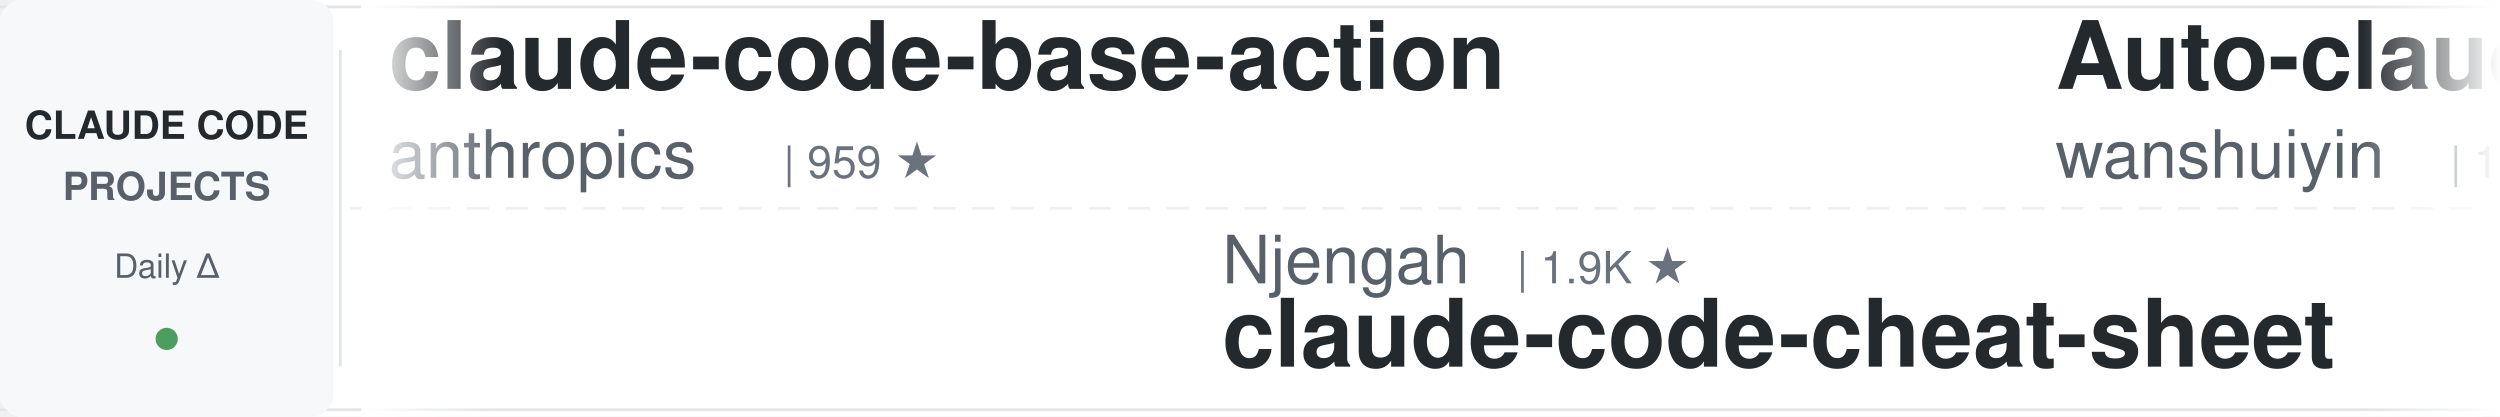
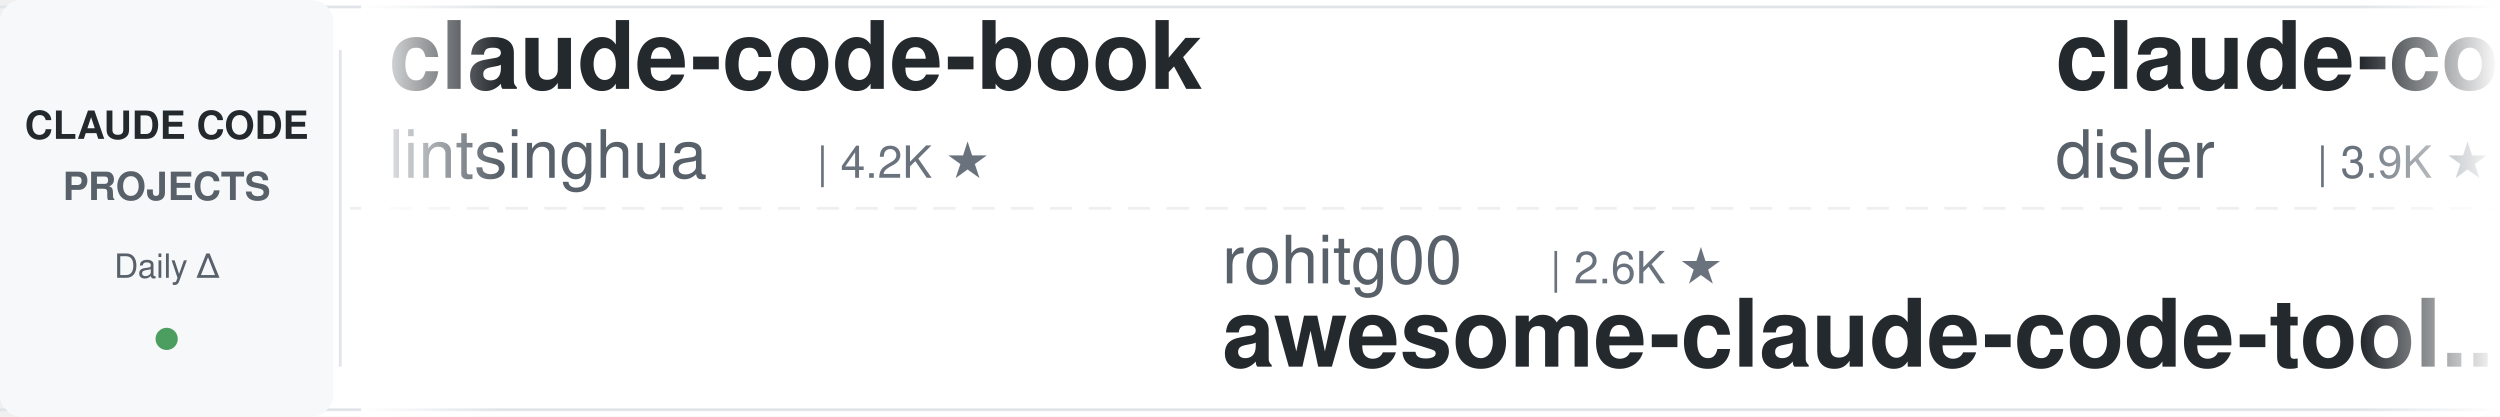
<svg xmlns="http://www.w3.org/2000/svg" width="900" height="150">
  <defs>
    <linearGradient id="leftFade" x1="0%" y1="0%" x2="100%" y2="0%">
      <stop offset="0%" style="stop-color:#ffffff;stop-opacity:1" />
      <stop offset="100%" style="stop-color:#ffffff;stop-opacity:0" />
    </linearGradient>
    <linearGradient id="rightFade" x1="0%" y1="0%" x2="100%" y2="0%">
      <stop offset="0%" style="stop-color:#ffffff;stop-opacity:0" />
      <stop offset="100%" style="stop-color:#ffffff;stop-opacity:1" />
    </linearGradient>
  </defs>
  <rect width="900" height="150" fill="#ffffff" rx="8" />
  <rect x="0" y="2" width="900" height="1" fill="#e1e4e8" />
  <rect x="0" y="147" width="900" height="1" fill="#e1e4e8" />
  <line x1="0" y1="75" x2="900" y2="75" stroke="#e1e4e8" stroke-width="1" stroke-dasharray="8 6" opacity="0.6" />
  <rect x="0" y="0" width="120" height="150" fill="#f6f8fa" rx="8" />
  <text x="60" y="50" font-family="-apple-system, BlinkMacSystemFont, 'Segoe UI', Helvetica, Arial, sans-serif" font-size="14" font-weight="600" fill="#24292e" text-anchor="middle">CLAUDE CODE</text>
  <text x="60" y="72" font-family="-apple-system, BlinkMacSystemFont, 'Segoe UI', Helvetica, Arial, sans-serif" font-size="14" font-weight="600" fill="#586069" text-anchor="middle">PROJECTS</text>
  <text x="60" y="100" font-family="-apple-system, BlinkMacSystemFont, 'Segoe UI', Helvetica, Arial, sans-serif" font-size="12" font-weight="500" fill="#586069" text-anchor="middle">Daily Δ</text>
  <circle cx="60" cy="122" r="4" fill="#22863a" opacity="0.8" />
  <rect x="122" y="18" width="1" height="114" fill="#e1e4e8" />
  <clipPath id="tickerClip">
    <rect x="130" y="0" width="770" height="150" />
  </clipPath>
  <g clip-path="url(#tickerClip)">
    <g id="tickerItems">
      <animateTransform attributeName="transform" attributeType="XML" type="translate" from="0 0" to="-3000 0" dur="54s" repeatCount="indefinite" />
      <g transform="translate(0, 0)">
-         <text x="140" y="32" font-family="-apple-system, BlinkMacSystemFont, 'Segoe UI', Helvetica, Arial, sans-serif" font-size="34" font-weight="600" fill="#24292e">claude-code-base-action</text>
-         <text x="140" y="64" font-family="-apple-system, BlinkMacSystemFont, 'Segoe UI', Helvetica, Arial, sans-serif" font-size="24" font-weight="400" fill="#586069">anthropics</text>
-         <text x="282" y="64" font-family="-apple-system, BlinkMacSystemFont, 'Segoe UI', Helvetica, Arial, sans-serif" font-size="16" font-weight="500" fill="#6a737d">| 959 ★</text>
+         <text x="140" y="32" font-family="-apple-system, BlinkMacSystemFont, 'Segoe UI', Helvetica, Arial, sans-serif" font-size="34" font-weight="600" fill="#24292e">claude-code-book</text>
+         <text x="140" y="64" font-family="-apple-system, BlinkMacSystemFont, 'Segoe UI', Helvetica, Arial, sans-serif" font-size="24" font-weight="400" fill="#586069">lintsinghua</text>
+         <text x="294" y="64" font-family="-apple-system, BlinkMacSystemFont, 'Segoe UI', Helvetica, Arial, sans-serif" font-size="16" font-weight="500" fill="#6a737d">| 4.2K ★</text>
      </g>
      <g transform="translate(300, 0)">
-         <text x="140" y="102" font-family="-apple-system, BlinkMacSystemFont, 'Segoe UI', Helvetica, Arial, sans-serif" font-size="24" font-weight="400" fill="#586069">Njengah</text>
-         <text x="246" y="102" font-family="-apple-system, BlinkMacSystemFont, 'Segoe UI', Helvetica, Arial, sans-serif" font-size="16" font-weight="500" fill="#6a737d">| 1.9K ★</text>
-         <text x="140" y="132" font-family="-apple-system, BlinkMacSystemFont, 'Segoe UI', Helvetica, Arial, sans-serif" font-size="34" font-weight="600" fill="#24292e">claude-code-cheat-sheet</text>
+         <text x="140" y="102" font-family="-apple-system, BlinkMacSystemFont, 'Segoe UI', Helvetica, Arial, sans-serif" font-size="24" font-weight="400" fill="#586069">rohitg00</text>
+         <text x="258" y="102" font-family="-apple-system, BlinkMacSystemFont, 'Segoe UI', Helvetica, Arial, sans-serif" font-size="16" font-weight="500" fill="#6a737d">| 2.6K ★</text>
+         <text x="140" y="132" font-family="-apple-system, BlinkMacSystemFont, 'Segoe UI', Helvetica, Arial, sans-serif" font-size="34" font-weight="600" fill="#24292e">awesome-claude-code-tool...</text>
      </g>
      <g transform="translate(600, 0)">
-         <text x="140" y="32" font-family="-apple-system, BlinkMacSystemFont, 'Segoe UI', Helvetica, Arial, sans-serif" font-size="34" font-weight="600" fill="#24292e">Auto-claude-code-researc...</text>
-         <text x="140" y="64" font-family="-apple-system, BlinkMacSystemFont, 'Segoe UI', Helvetica, Arial, sans-serif" font-size="24" font-weight="400" fill="#586069">wanshuiyin</text>
-         <text x="282" y="64" font-family="-apple-system, BlinkMacSystemFont, 'Segoe UI', Helvetica, Arial, sans-serif" font-size="16" font-weight="500" fill="#6a737d">| 15.4K ★</text>
+         <text x="140" y="32" font-family="-apple-system, BlinkMacSystemFont, 'Segoe UI', Helvetica, Arial, sans-serif" font-size="34" font-weight="600" fill="#24292e">claude-code-hooks-master...</text>
+         <text x="140" y="64" font-family="-apple-system, BlinkMacSystemFont, 'Segoe UI', Helvetica, Arial, sans-serif" font-size="24" font-weight="400" fill="#586069">disler</text>
+         <text x="234" y="64" font-family="-apple-system, BlinkMacSystemFont, 'Segoe UI', Helvetica, Arial, sans-serif" font-size="16" font-weight="500" fill="#6a737d">| 3.9K ★</text>
      </g>
      <g transform="translate(900, 0)">
-         <text x="140" y="102" font-family="-apple-system, BlinkMacSystemFont, 'Segoe UI', Helvetica, Arial, sans-serif" font-size="24" font-weight="400" fill="#586069">alejandrobalderas</text>
-         <text x="366" y="102" font-family="-apple-system, BlinkMacSystemFont, 'Segoe UI', Helvetica, Arial, sans-serif" font-size="16" font-weight="500" fill="#6a737d">| 2.8K ★</text>
-         <text x="140" y="132" font-family="-apple-system, BlinkMacSystemFont, 'Segoe UI', Helvetica, Arial, sans-serif" font-size="34" font-weight="600" fill="#24292e">claude-code-from-source</text>
+         <text x="140" y="102" font-family="-apple-system, BlinkMacSystemFont, 'Segoe UI', Helvetica, Arial, sans-serif" font-size="24" font-weight="400" fill="#586069">FlorianBruniaux</text>
+         <text x="342" y="102" font-family="-apple-system, BlinkMacSystemFont, 'Segoe UI', Helvetica, Arial, sans-serif" font-size="16" font-weight="500" fill="#6a737d">| 5.8K ★</text>
+         <text x="140" y="132" font-family="-apple-system, BlinkMacSystemFont, 'Segoe UI', Helvetica, Arial, sans-serif" font-size="34" font-weight="600" fill="#24292e">claude-code-ultimate-gui...</text>
      </g>
      <g transform="translate(1200, 0)">
-         <text x="140" y="32" font-family="-apple-system, BlinkMacSystemFont, 'Segoe UI', Helvetica, Arial, sans-serif" font-size="34" font-weight="600" fill="#24292e">ralph-claude-code</text>
-         <text x="140" y="64" font-family="-apple-system, BlinkMacSystemFont, 'Segoe UI', Helvetica, Arial, sans-serif" font-size="24" font-weight="400" fill="#586069">frankbria</text>
-         <text x="270" y="64" font-family="-apple-system, BlinkMacSystemFont, 'Segoe UI', Helvetica, Arial, sans-serif" font-size="16" font-weight="500" fill="#6a737d">| 9.6K ★</text>
+         <text x="140" y="32" font-family="-apple-system, BlinkMacSystemFont, 'Segoe UI', Helvetica, Arial, sans-serif" font-size="34" font-weight="600" fill="#24292e">claude-code-reverse</text>
+         <text x="140" y="64" font-family="-apple-system, BlinkMacSystemFont, 'Segoe UI', Helvetica, Arial, sans-serif" font-size="24" font-weight="400" fill="#586069">Yuyz0112</text>
+         <text x="258" y="64" font-family="-apple-system, BlinkMacSystemFont, 'Segoe UI', Helvetica, Arial, sans-serif" font-size="16" font-weight="500" fill="#6a737d">| 2.4K ★</text>
      </g>
      <g transform="translate(1500, 0)">
-         <text x="140" y="102" font-family="-apple-system, BlinkMacSystemFont, 'Segoe UI', Helvetica, Arial, sans-serif" font-size="24" font-weight="400" fill="#586069">shanraisshan</text>
-         <text x="306" y="102" font-family="-apple-system, BlinkMacSystemFont, 'Segoe UI', Helvetica, Arial, sans-serif" font-size="16" font-weight="500" fill="#6a737d">| 65.3K ★</text>
-         <text x="140" y="132" font-family="-apple-system, BlinkMacSystemFont, 'Segoe UI', Helvetica, Arial, sans-serif" font-size="34" font-weight="600" fill="#24292e">claude-code-best-practic...</text>
+         <text x="140" y="102" font-family="-apple-system, BlinkMacSystemFont, 'Segoe UI', Helvetica, Arial, sans-serif" font-size="24" font-weight="400" fill="#586069">feiskyer</text>
+         <text x="258" y="102" font-family="-apple-system, BlinkMacSystemFont, 'Segoe UI', Helvetica, Arial, sans-serif" font-size="16" font-weight="500" fill="#6a737d">| 1.6K ★</text>
+         <text x="140" y="132" font-family="-apple-system, BlinkMacSystemFont, 'Segoe UI', Helvetica, Arial, sans-serif" font-size="34" font-weight="600" fill="#24292e">claude-code-settings</text>
      </g>
      <g transform="translate(1800, 0)">
-         <text x="140" y="32" font-family="-apple-system, BlinkMacSystemFont, 'Segoe UI', Helvetica, Arial, sans-serif" font-size="34" font-weight="600" fill="#24292e">claude_code_src</text>
-         <text x="140" y="64" font-family="-apple-system, BlinkMacSystemFont, 'Segoe UI', Helvetica, Arial, sans-serif" font-size="24" font-weight="400" fill="#586069">ponponon</text>
-         <text x="258" y="64" font-family="-apple-system, BlinkMacSystemFont, 'Segoe UI', Helvetica, Arial, sans-serif" font-size="16" font-weight="500" fill="#6a737d">| 2.3K ★</text>
+         <text x="140" y="32" font-family="-apple-system, BlinkMacSystemFont, 'Segoe UI', Helvetica, Arial, sans-serif" font-size="34" font-weight="600" fill="#24292e">learn-claude-code</text>
+         <text x="140" y="64" font-family="-apple-system, BlinkMacSystemFont, 'Segoe UI', Helvetica, Arial, sans-serif" font-size="24" font-weight="400" fill="#586069">shareAI-lab</text>
+         <text x="294" y="64" font-family="-apple-system, BlinkMacSystemFont, 'Segoe UI', Helvetica, Arial, sans-serif" font-size="16" font-weight="500" fill="#6a737d">| 75.6K ★</text>
      </g>
      <g transform="translate(2100, 0)">
-         <text x="140" y="102" font-family="-apple-system, BlinkMacSystemFont, 'Segoe UI', Helvetica, Arial, sans-serif" font-size="24" font-weight="400" fill="#586069">OneRedOak</text>
-         <text x="270" y="102" font-family="-apple-system, BlinkMacSystemFont, 'Segoe UI', Helvetica, Arial, sans-serif" font-size="16" font-weight="500" fill="#6a737d">| 3.9K ★</text>
-         <text x="140" y="132" font-family="-apple-system, BlinkMacSystemFont, 'Segoe UI', Helvetica, Arial, sans-serif" font-size="34" font-weight="600" fill="#24292e">claude-code-workflows</text>
+         <text x="140" y="102" font-family="-apple-system, BlinkMacSystemFont, 'Segoe UI', Helvetica, Arial, sans-serif" font-size="24" font-weight="400" fill="#586069">hangsman</text>
+         <text x="258" y="102" font-family="-apple-system, BlinkMacSystemFont, 'Segoe UI', Helvetica, Arial, sans-serif" font-size="16" font-weight="500" fill="#6a737d">| 791 ★</text>
+         <text x="140" y="132" font-family="-apple-system, BlinkMacSystemFont, 'Segoe UI', Helvetica, Arial, sans-serif" font-size="34" font-weight="600" fill="#24292e">claude-code-source</text>
      </g>
      <g transform="translate(2400, 0)">
-         <text x="140" y="32" font-family="-apple-system, BlinkMacSystemFont, 'Segoe UI', Helvetica, Arial, sans-serif" font-size="34" font-weight="600" fill="#24292e">claude-code-rev</text>
-         <text x="140" y="64" font-family="-apple-system, BlinkMacSystemFont, 'Segoe UI', Helvetica, Arial, sans-serif" font-size="24" font-weight="400" fill="#586069">oboard</text>
-         <text x="234" y="64" font-family="-apple-system, BlinkMacSystemFont, 'Segoe UI', Helvetica, Arial, sans-serif" font-size="16" font-weight="500" fill="#6a737d">| 3.3K ★</text>
+         <text x="140" y="32" font-family="-apple-system, BlinkMacSystemFont, 'Segoe UI', Helvetica, Arial, sans-serif" font-size="34" font-weight="600" fill="#24292e">claude-code-guide</text>
+         <text x="140" y="64" font-family="-apple-system, BlinkMacSystemFont, 'Segoe UI', Helvetica, Arial, sans-serif" font-size="24" font-weight="400" fill="#586069">Cranot</text>
+         <text x="234" y="64" font-family="-apple-system, BlinkMacSystemFont, 'Segoe UI', Helvetica, Arial, sans-serif" font-size="16" font-weight="500" fill="#6a737d">| 2.9K ★</text>
      </g>
      <g transform="translate(2700, 0)">
-         <text x="140" y="102" font-family="-apple-system, BlinkMacSystemFont, 'Segoe UI', Helvetica, Arial, sans-serif" font-size="24" font-weight="400" fill="#586069">VoltAgent</text>
-         <text x="270" y="102" font-family="-apple-system, BlinkMacSystemFont, 'Segoe UI', Helvetica, Arial, sans-serif" font-size="16" font-weight="500" fill="#6a737d">| 24.7K ★</text>
-         <text x="140" y="132" font-family="-apple-system, BlinkMacSystemFont, 'Segoe UI', Helvetica, Arial, sans-serif" font-size="34" font-weight="600" fill="#24292e">awesome-claude-code-suba...</text>
+         <text x="140" y="102" font-family="-apple-system, BlinkMacSystemFont, 'Segoe UI', Helvetica, Arial, sans-serif" font-size="24" font-weight="400" fill="#586069">davila7</text>
+         <text x="246" y="102" font-family="-apple-system, BlinkMacSystemFont, 'Segoe UI', Helvetica, Arial, sans-serif" font-size="16" font-weight="500" fill="#6a737d">| 30.4K ★</text>
+         <text x="140" y="132" font-family="-apple-system, BlinkMacSystemFont, 'Segoe UI', Helvetica, Arial, sans-serif" font-size="34" font-weight="600" fill="#24292e">claude-code-templates</text>
      </g>
      <g transform="translate(3000, 0)">
-         <text x="140" y="32" font-family="-apple-system, BlinkMacSystemFont, 'Segoe UI', Helvetica, Arial, sans-serif" font-size="34" font-weight="600" fill="#24292e">claude-code-base-action</text>
-         <text x="140" y="64" font-family="-apple-system, BlinkMacSystemFont, 'Segoe UI', Helvetica, Arial, sans-serif" font-size="24" font-weight="400" fill="#586069">anthropics</text>
-         <text x="282" y="64" font-family="-apple-system, BlinkMacSystemFont, 'Segoe UI', Helvetica, Arial, sans-serif" font-size="16" font-weight="500" fill="#6a737d">| 959 ★</text>
+         <text x="140" y="32" font-family="-apple-system, BlinkMacSystemFont, 'Segoe UI', Helvetica, Arial, sans-serif" font-size="34" font-weight="600" fill="#24292e">claude-code-book</text>
+         <text x="140" y="64" font-family="-apple-system, BlinkMacSystemFont, 'Segoe UI', Helvetica, Arial, sans-serif" font-size="24" font-weight="400" fill="#586069">lintsinghua</text>
+         <text x="294" y="64" font-family="-apple-system, BlinkMacSystemFont, 'Segoe UI', Helvetica, Arial, sans-serif" font-size="16" font-weight="500" fill="#6a737d">| 4.2K ★</text>
      </g>
      <g transform="translate(3300, 0)">
-         <text x="140" y="102" font-family="-apple-system, BlinkMacSystemFont, 'Segoe UI', Helvetica, Arial, sans-serif" font-size="24" font-weight="400" fill="#586069">Njengah</text>
-         <text x="246" y="102" font-family="-apple-system, BlinkMacSystemFont, 'Segoe UI', Helvetica, Arial, sans-serif" font-size="16" font-weight="500" fill="#6a737d">| 1.9K ★</text>
-         <text x="140" y="132" font-family="-apple-system, BlinkMacSystemFont, 'Segoe UI', Helvetica, Arial, sans-serif" font-size="34" font-weight="600" fill="#24292e">claude-code-cheat-sheet</text>
+         <text x="140" y="102" font-family="-apple-system, BlinkMacSystemFont, 'Segoe UI', Helvetica, Arial, sans-serif" font-size="24" font-weight="400" fill="#586069">rohitg00</text>
+         <text x="258" y="102" font-family="-apple-system, BlinkMacSystemFont, 'Segoe UI', Helvetica, Arial, sans-serif" font-size="16" font-weight="500" fill="#6a737d">| 2.6K ★</text>
+         <text x="140" y="132" font-family="-apple-system, BlinkMacSystemFont, 'Segoe UI', Helvetica, Arial, sans-serif" font-size="34" font-weight="600" fill="#24292e">awesome-claude-code-tool...</text>
      </g>
      <g transform="translate(3600, 0)">
-         <text x="140" y="32" font-family="-apple-system, BlinkMacSystemFont, 'Segoe UI', Helvetica, Arial, sans-serif" font-size="34" font-weight="600" fill="#24292e">Auto-claude-code-researc...</text>
-         <text x="140" y="64" font-family="-apple-system, BlinkMacSystemFont, 'Segoe UI', Helvetica, Arial, sans-serif" font-size="24" font-weight="400" fill="#586069">wanshuiyin</text>
-         <text x="282" y="64" font-family="-apple-system, BlinkMacSystemFont, 'Segoe UI', Helvetica, Arial, sans-serif" font-size="16" font-weight="500" fill="#6a737d">| 15.4K ★</text>
+         <text x="140" y="32" font-family="-apple-system, BlinkMacSystemFont, 'Segoe UI', Helvetica, Arial, sans-serif" font-size="34" font-weight="600" fill="#24292e">claude-code-hooks-master...</text>
+         <text x="140" y="64" font-family="-apple-system, BlinkMacSystemFont, 'Segoe UI', Helvetica, Arial, sans-serif" font-size="24" font-weight="400" fill="#586069">disler</text>
+         <text x="234" y="64" font-family="-apple-system, BlinkMacSystemFont, 'Segoe UI', Helvetica, Arial, sans-serif" font-size="16" font-weight="500" fill="#6a737d">| 3.9K ★</text>
      </g>
      <g transform="translate(3900, 0)">
-         <text x="140" y="102" font-family="-apple-system, BlinkMacSystemFont, 'Segoe UI', Helvetica, Arial, sans-serif" font-size="24" font-weight="400" fill="#586069">alejandrobalderas</text>
-         <text x="366" y="102" font-family="-apple-system, BlinkMacSystemFont, 'Segoe UI', Helvetica, Arial, sans-serif" font-size="16" font-weight="500" fill="#6a737d">| 2.8K ★</text>
-         <text x="140" y="132" font-family="-apple-system, BlinkMacSystemFont, 'Segoe UI', Helvetica, Arial, sans-serif" font-size="34" font-weight="600" fill="#24292e">claude-code-from-source</text>
+         <text x="140" y="102" font-family="-apple-system, BlinkMacSystemFont, 'Segoe UI', Helvetica, Arial, sans-serif" font-size="24" font-weight="400" fill="#586069">FlorianBruniaux</text>
+         <text x="342" y="102" font-family="-apple-system, BlinkMacSystemFont, 'Segoe UI', Helvetica, Arial, sans-serif" font-size="16" font-weight="500" fill="#6a737d">| 5.8K ★</text>
+         <text x="140" y="132" font-family="-apple-system, BlinkMacSystemFont, 'Segoe UI', Helvetica, Arial, sans-serif" font-size="34" font-weight="600" fill="#24292e">claude-code-ultimate-gui...</text>
      </g>
    </g>
  </g>
  <rect x="130" y="0" width="50" height="150" fill="url(#leftFade)" />
  <rect x="850" y="0" width="50" height="150" fill="url(#rightFade)" />
</svg>
